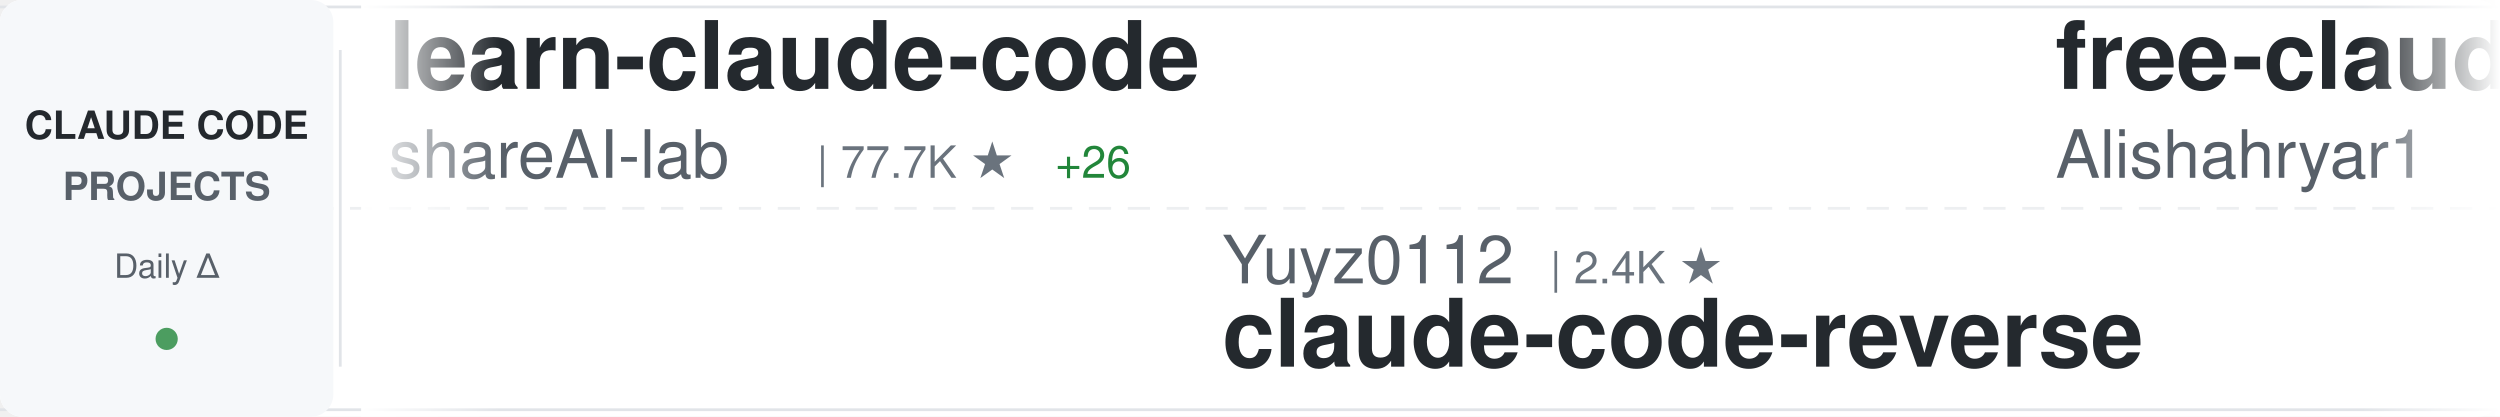
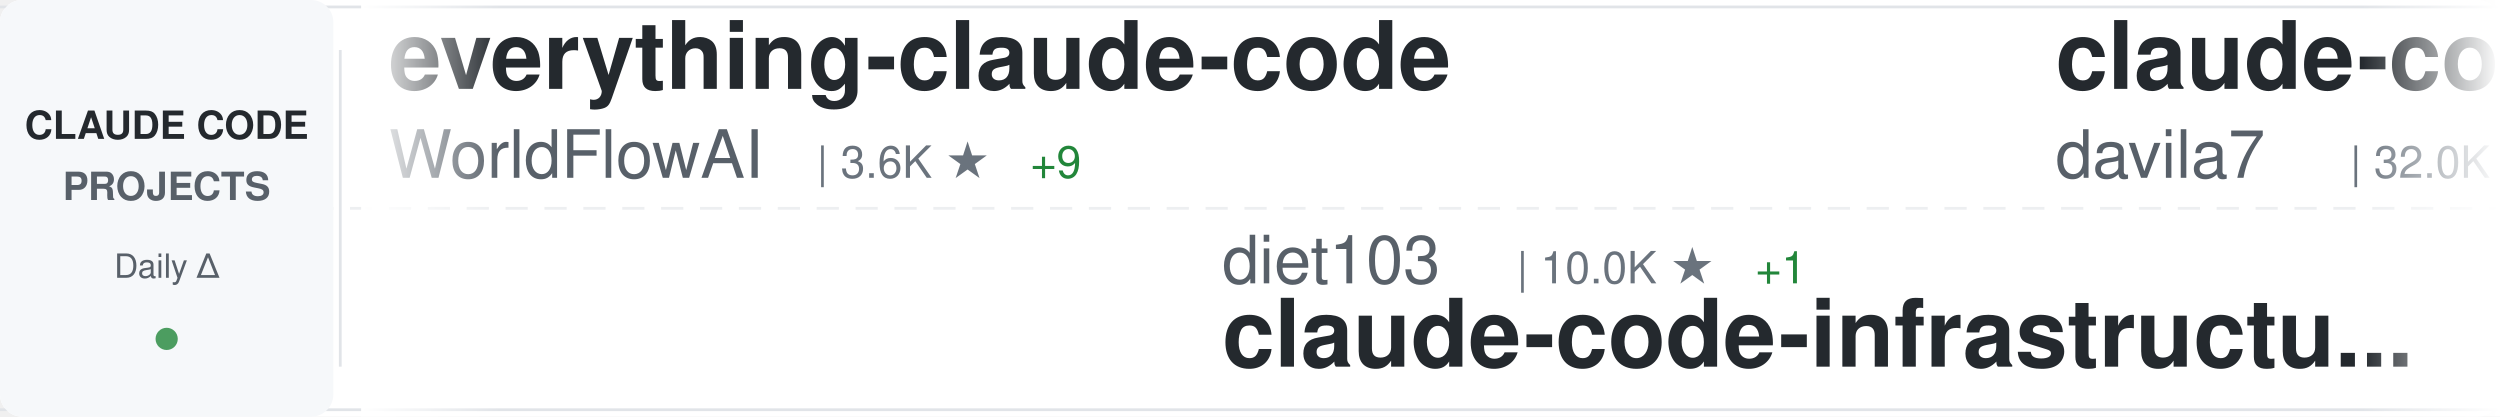
<svg xmlns="http://www.w3.org/2000/svg" width="900" height="150">
  <defs>
    <linearGradient id="awesomeLeftFade" x1="0%" y1="0%" x2="100%" y2="0%">
      <stop offset="0%" style="stop-color:#ffffff;stop-opacity:1" />
      <stop offset="100%" style="stop-color:#ffffff;stop-opacity:0" />
    </linearGradient>
    <linearGradient id="awesomeRightFade" x1="0%" y1="0%" x2="100%" y2="0%">
      <stop offset="0%" style="stop-color:#ffffff;stop-opacity:0" />
      <stop offset="100%" style="stop-color:#ffffff;stop-opacity:1" />
    </linearGradient>
  </defs>
  <rect width="900" height="150" fill="#ffffff" rx="8" />
  <rect x="0" y="2" width="900" height="1" fill="#e1e4e8" />
  <rect x="0" y="147" width="900" height="1" fill="#e1e4e8" />
  <line x1="0" y1="75" x2="900" y2="75" stroke="#e1e4e8" stroke-width="1" stroke-dasharray="8 6" opacity="0.6" />
  <rect x="0" y="0" width="120" height="150" fill="#f6f8fa" rx="8" />
  <text x="60" y="50" font-family="-apple-system, BlinkMacSystemFont, 'Segoe UI', Helvetica, Arial, sans-serif" font-size="14" font-weight="600" fill="#24292e" text-anchor="middle">CLAUDE CODE</text>
  <text x="60" y="72" font-family="-apple-system, BlinkMacSystemFont, 'Segoe UI', Helvetica, Arial, sans-serif" font-size="14" font-weight="600" fill="#586069" text-anchor="middle">PROJECTS</text>
  <text x="60" y="100" font-family="-apple-system, BlinkMacSystemFont, 'Segoe UI', Helvetica, Arial, sans-serif" font-size="12" font-weight="500" fill="#586069" text-anchor="middle">Daily Δ</text>
  <circle cx="60" cy="122" r="4" fill="#22863a" opacity="0.8" />
  <rect x="122" y="18" width="1" height="114" fill="#e1e4e8" />
  <clipPath id="awesomeTickerClip">
    <rect x="130" y="0" width="770" height="150" />
  </clipPath>
  <g clip-path="url(#awesomeTickerClip)">
    <g id="awesomeTickerItems">
      <animateTransform attributeName="transform" attributeType="XML" type="translate" from="0 0" to="-3000 0" dur="54s" repeatCount="indefinite" />
      <g transform="translate(0, 0)">
-         <text x="140" y="32" font-family="-apple-system, BlinkMacSystemFont, 'Segoe UI', Helvetica, Arial, sans-serif" font-size="34" font-weight="600" fill="#24292e">learn-claude-code</text>
-         <text x="140" y="64" font-family="-apple-system, BlinkMacSystemFont, 'Segoe UI', Helvetica, Arial, sans-serif" font-size="24" font-weight="400" fill="#586069">shareAI-lab</text>
-         <text x="294" y="64" font-family="-apple-system, BlinkMacSystemFont, 'Segoe UI', Helvetica, Arial, sans-serif" font-size="16" font-weight="500" fill="#6a737d">| 77.7K ★</text>
-         <text x="380" y="64" font-family="-apple-system, BlinkMacSystemFont, 'Segoe UI', Helvetica, Arial, sans-serif" font-size="16" font-weight="500" fill="#22863a"> +26</text>
+         <text x="140" y="32" font-family="-apple-system, BlinkMacSystemFont, 'Segoe UI', Helvetica, Arial, sans-serif" font-size="34" font-weight="600" fill="#24292e">everything-claude-code</text>
+         <text x="140" y="64" font-family="-apple-system, BlinkMacSystemFont, 'Segoe UI', Helvetica, Arial, sans-serif" font-size="24" font-weight="400" fill="#586069">WorldFlowAI</text>
+         <text x="294" y="64" font-family="-apple-system, BlinkMacSystemFont, 'Segoe UI', Helvetica, Arial, sans-serif" font-size="16" font-weight="500" fill="#6a737d">| 3.6K ★</text>
+         <text x="371" y="64" font-family="-apple-system, BlinkMacSystemFont, 'Segoe UI', Helvetica, Arial, sans-serif" font-size="16" font-weight="500" fill="#22863a"> +9</text>
      </g>
      <g transform="translate(300, 0)">
-         <text x="140" y="102" font-family="-apple-system, BlinkMacSystemFont, 'Segoe UI', Helvetica, Arial, sans-serif" font-size="24" font-weight="400" fill="#586069">Yuyz0112</text>
-         <text x="258" y="102" font-family="-apple-system, BlinkMacSystemFont, 'Segoe UI', Helvetica, Arial, sans-serif" font-size="16" font-weight="500" fill="#6a737d">| 2.4K ★</text>
-         <text x="140" y="132" font-family="-apple-system, BlinkMacSystemFont, 'Segoe UI', Helvetica, Arial, sans-serif" font-size="34" font-weight="600" fill="#24292e">claude-code-reverse</text>
+         <text x="140" y="102" font-family="-apple-system, BlinkMacSystemFont, 'Segoe UI', Helvetica, Arial, sans-serif" font-size="24" font-weight="400" fill="#586069">diet103</text>
+         <text x="246" y="102" font-family="-apple-system, BlinkMacSystemFont, 'Segoe UI', Helvetica, Arial, sans-serif" font-size="16" font-weight="500" fill="#6a737d">| 10.0K ★</text>
+         <text x="332" y="102" font-family="-apple-system, BlinkMacSystemFont, 'Segoe UI', Helvetica, Arial, sans-serif" font-size="16" font-weight="500" fill="#22863a"> +1</text>
+         <text x="140" y="132" font-family="-apple-system, BlinkMacSystemFont, 'Segoe UI', Helvetica, Arial, sans-serif" font-size="34" font-weight="600" fill="#24292e">claude-code-infrastructu...</text>
      </g>
      <g transform="translate(600, 0)">
-         <text x="140" y="32" font-family="-apple-system, BlinkMacSystemFont, 'Segoe UI', Helvetica, Arial, sans-serif" font-size="34" font-weight="600" fill="#24292e">free-claude-code</text>
-         <text x="140" y="64" font-family="-apple-system, BlinkMacSystemFont, 'Segoe UI', Helvetica, Arial, sans-serif" font-size="24" font-weight="400" fill="#586069">Alishahryar1</text>
-         <text x="306" y="64" font-family="-apple-system, BlinkMacSystemFont, 'Segoe UI', Helvetica, Arial, sans-serif" font-size="16" font-weight="500" fill="#6a737d">| 56.0K ★</text>
-         <text x="392" y="64" font-family="-apple-system, BlinkMacSystemFont, 'Segoe UI', Helvetica, Arial, sans-serif" font-size="16" font-weight="500" fill="#22863a"> +17</text>
+         <text x="140" y="32" font-family="-apple-system, BlinkMacSystemFont, 'Segoe UI', Helvetica, Arial, sans-serif" font-size="34" font-weight="600" fill="#24292e">claude-code-templates</text>
+         <text x="140" y="64" font-family="-apple-system, BlinkMacSystemFont, 'Segoe UI', Helvetica, Arial, sans-serif" font-size="24" font-weight="400" fill="#586069">davila7</text>
+         <text x="246" y="64" font-family="-apple-system, BlinkMacSystemFont, 'Segoe UI', Helvetica, Arial, sans-serif" font-size="16" font-weight="500" fill="#6a737d">| 32.0K ★</text>
+         <text x="332" y="64" font-family="-apple-system, BlinkMacSystemFont, 'Segoe UI', Helvetica, Arial, sans-serif" font-size="16" font-weight="500" fill="#22863a"> +21</text>
      </g>
      <g transform="translate(900, 0)">
-         <text x="140" y="102" font-family="-apple-system, BlinkMacSystemFont, 'Segoe UI', Helvetica, Arial, sans-serif" font-size="24" font-weight="400" fill="#586069">alex000kim</text>
-         <text x="282" y="102" font-family="-apple-system, BlinkMacSystemFont, 'Segoe UI', Helvetica, Arial, sans-serif" font-size="16" font-weight="500" fill="#6a737d">| 235 ★</text>
-         <text x="140" y="132" font-family="-apple-system, BlinkMacSystemFont, 'Segoe UI', Helvetica, Arial, sans-serif" font-size="34" font-weight="600" fill="#24292e">claude-code</text>
+         <text x="140" y="102" font-family="-apple-system, BlinkMacSystemFont, 'Segoe UI', Helvetica, Arial, sans-serif" font-size="24" font-weight="400" fill="#586069">https-deeplearning-ai</text>
+         <text x="414" y="102" font-family="-apple-system, BlinkMacSystemFont, 'Segoe UI', Helvetica, Arial, sans-serif" font-size="16" font-weight="500" fill="#6a737d">| 554 ★</text>
+         <text x="140" y="132" font-family="-apple-system, BlinkMacSystemFont, 'Segoe UI', Helvetica, Arial, sans-serif" font-size="34" font-weight="600" fill="#24292e">sc-claude-code-files</text>
      </g>
      <g transform="translate(1200, 0)">
-         <text x="140" y="32" font-family="-apple-system, BlinkMacSystemFont, 'Segoe UI', Helvetica, Arial, sans-serif" font-size="34" font-weight="600" fill="#24292e">claude-code</text>
-         <text x="140" y="64" font-family="-apple-system, BlinkMacSystemFont, 'Segoe UI', Helvetica, Arial, sans-serif" font-size="24" font-weight="400" fill="#586069">xorespesp</text>
-         <text x="270" y="64" font-family="-apple-system, BlinkMacSystemFont, 'Segoe UI', Helvetica, Arial, sans-serif" font-size="16" font-weight="500" fill="#6a737d">| 233 ★</text>
+         <text x="140" y="32" font-family="-apple-system, BlinkMacSystemFont, 'Segoe UI', Helvetica, Arial, sans-serif" font-size="34" font-weight="600" fill="#24292e">awesome-claude-code-plug...</text>
+         <text x="140" y="64" font-family="-apple-system, BlinkMacSystemFont, 'Segoe UI', Helvetica, Arial, sans-serif" font-size="24" font-weight="400" fill="#586069">ccplugins</text>
+         <text x="270" y="64" font-family="-apple-system, BlinkMacSystemFont, 'Segoe UI', Helvetica, Arial, sans-serif" font-size="16" font-weight="500" fill="#6a737d">| 954 ★</text>
      </g>
      <g transform="translate(1500, 0)">
-         <text x="140" y="102" font-family="-apple-system, BlinkMacSystemFont, 'Segoe UI', Helvetica, Arial, sans-serif" font-size="24" font-weight="400" fill="#586069">freestylefly</text>
-         <text x="306" y="102" font-family="-apple-system, BlinkMacSystemFont, 'Segoe UI', Helvetica, Arial, sans-serif" font-size="16" font-weight="500" fill="#6a737d">| 130 ★</text>
-         <text x="140" y="132" font-family="-apple-system, BlinkMacSystemFont, 'Segoe UI', Helvetica, Arial, sans-serif" font-size="34" font-weight="600" fill="#24292e">claude-code</text>
+         <text x="140" y="102" font-family="-apple-system, BlinkMacSystemFont, 'Segoe UI', Helvetica, Arial, sans-serif" font-size="24" font-weight="400" fill="#586069">jqueryscript</text>
+         <text x="306" y="102" font-family="-apple-system, BlinkMacSystemFont, 'Segoe UI', Helvetica, Arial, sans-serif" font-size="16" font-weight="500" fill="#6a737d">| 517 ★</text>
+         <text x="140" y="132" font-family="-apple-system, BlinkMacSystemFont, 'Segoe UI', Helvetica, Arial, sans-serif" font-size="34" font-weight="600" fill="#24292e">awesome-claude-code</text>
      </g>
      <g transform="translate(1800, 0)">
-         <text x="140" y="32" font-family="-apple-system, BlinkMacSystemFont, 'Segoe UI', Helvetica, Arial, sans-serif" font-size="34" font-weight="600" fill="#24292e">claude-code-book</text>
-         <text x="140" y="64" font-family="-apple-system, BlinkMacSystemFont, 'Segoe UI', Helvetica, Arial, sans-serif" font-size="24" font-weight="400" fill="#586069">lintsinghua</text>
-         <text x="294" y="64" font-family="-apple-system, BlinkMacSystemFont, 'Segoe UI', Helvetica, Arial, sans-serif" font-size="16" font-weight="500" fill="#6a737d">| 4.3K ★</text>
+         <text x="140" y="32" font-family="-apple-system, BlinkMacSystemFont, 'Segoe UI', Helvetica, Arial, sans-serif" font-size="34" font-weight="600" fill="#24292e">claude-code-rev</text>
+         <text x="140" y="64" font-family="-apple-system, BlinkMacSystemFont, 'Segoe UI', Helvetica, Arial, sans-serif" font-size="24" font-weight="400" fill="#586069">oboard</text>
+         <text x="234" y="64" font-family="-apple-system, BlinkMacSystemFont, 'Segoe UI', Helvetica, Arial, sans-serif" font-size="16" font-weight="500" fill="#6a737d">| 3.3K ★</text>
      </g>
      <g transform="translate(2100, 0)">
-         <text x="140" y="102" font-family="-apple-system, BlinkMacSystemFont, 'Segoe UI', Helvetica, Arial, sans-serif" font-size="24" font-weight="400" fill="#586069">VineeTagarwaL-code</text>
-         <text x="378" y="102" font-family="-apple-system, BlinkMacSystemFont, 'Segoe UI', Helvetica, Arial, sans-serif" font-size="16" font-weight="500" fill="#6a737d">| 272 ★</text>
-         <text x="140" y="132" font-family="-apple-system, BlinkMacSystemFont, 'Segoe UI', Helvetica, Arial, sans-serif" font-size="34" font-weight="600" fill="#24292e">claude-code</text>
+         <text x="140" y="102" font-family="-apple-system, BlinkMacSystemFont, 'Segoe UI', Helvetica, Arial, sans-serif" font-size="24" font-weight="400" fill="#586069">ghuntley</text>
+         <text x="258" y="102" font-family="-apple-system, BlinkMacSystemFont, 'Segoe UI', Helvetica, Arial, sans-serif" font-size="16" font-weight="500" fill="#6a737d">| 992 ★</text>
+         <text x="140" y="132" font-family="-apple-system, BlinkMacSystemFont, 'Segoe UI', Helvetica, Arial, sans-serif" font-size="34" font-weight="600" fill="#24292e">claude-code-source-code-...</text>
      </g>
      <g transform="translate(2400, 0)">
-         <text x="140" y="32" font-family="-apple-system, BlinkMacSystemFont, 'Segoe UI', Helvetica, Arial, sans-serif" font-size="34" font-weight="600" fill="#24292e">awesome-claude-code-tool...</text>
-         <text x="140" y="64" font-family="-apple-system, BlinkMacSystemFont, 'Segoe UI', Helvetica, Arial, sans-serif" font-size="24" font-weight="400" fill="#586069">rohitg00</text>
-         <text x="258" y="64" font-family="-apple-system, BlinkMacSystemFont, 'Segoe UI', Helvetica, Arial, sans-serif" font-size="16" font-weight="500" fill="#6a737d">| 2.6K ★</text>
-         <text x="335" y="64" font-family="-apple-system, BlinkMacSystemFont, 'Segoe UI', Helvetica, Arial, sans-serif" font-size="16" font-weight="500" fill="#22863a"> +1</text>
+         <text x="140" y="32" font-family="-apple-system, BlinkMacSystemFont, 'Segoe UI', Helvetica, Arial, sans-serif" font-size="34" font-weight="600" fill="#24292e">claude-code</text>
+         <text x="140" y="64" font-family="-apple-system, BlinkMacSystemFont, 'Segoe UI', Helvetica, Arial, sans-serif" font-size="24" font-weight="400" fill="#586069">codeaashu</text>
+         <text x="270" y="64" font-family="-apple-system, BlinkMacSystemFont, 'Segoe UI', Helvetica, Arial, sans-serif" font-size="16" font-weight="500" fill="#6a737d">| 3.4K ★</text>
+         <text x="347" y="64" font-family="-apple-system, BlinkMacSystemFont, 'Segoe UI', Helvetica, Arial, sans-serif" font-size="16" font-weight="500" fill="#22863a"> +1</text>
      </g>
      <g transform="translate(2700, 0)">
-         <text x="140" y="102" font-family="-apple-system, BlinkMacSystemFont, 'Segoe UI', Helvetica, Arial, sans-serif" font-size="24" font-weight="400" fill="#586069">anthropics</text>
-         <text x="282" y="102" font-family="-apple-system, BlinkMacSystemFont, 'Segoe UI', Helvetica, Arial, sans-serif" font-size="16" font-weight="500" fill="#6a737d">| 148.3K ★</text>
-         <text x="377" y="102" font-family="-apple-system, BlinkMacSystemFont, 'Segoe UI', Helvetica, Arial, sans-serif" font-size="16" font-weight="500" fill="#22863a"> +52</text>
+         <text x="140" y="102" font-family="-apple-system, BlinkMacSystemFont, 'Segoe UI', Helvetica, Arial, sans-serif" font-size="24" font-weight="400" fill="#586069">Tinkeringg-Lab</text>
+         <text x="330" y="102" font-family="-apple-system, BlinkMacSystemFont, 'Segoe UI', Helvetica, Arial, sans-serif" font-size="16" font-weight="500" fill="#6a737d">| 214 ★</text>
        <text x="140" y="132" font-family="-apple-system, BlinkMacSystemFont, 'Segoe UI', Helvetica, Arial, sans-serif" font-size="34" font-weight="600" fill="#24292e">claude-code</text>
      </g>
      <g transform="translate(3000, 0)">
-         <text x="140" y="32" font-family="-apple-system, BlinkMacSystemFont, 'Segoe UI', Helvetica, Arial, sans-serif" font-size="34" font-weight="600" fill="#24292e">learn-claude-code</text>
-         <text x="140" y="64" font-family="-apple-system, BlinkMacSystemFont, 'Segoe UI', Helvetica, Arial, sans-serif" font-size="24" font-weight="400" fill="#586069">shareAI-lab</text>
-         <text x="294" y="64" font-family="-apple-system, BlinkMacSystemFont, 'Segoe UI', Helvetica, Arial, sans-serif" font-size="16" font-weight="500" fill="#6a737d">| 77.7K ★</text>
-         <text x="380" y="64" font-family="-apple-system, BlinkMacSystemFont, 'Segoe UI', Helvetica, Arial, sans-serif" font-size="16" font-weight="500" fill="#22863a"> +26</text>
+         <text x="140" y="32" font-family="-apple-system, BlinkMacSystemFont, 'Segoe UI', Helvetica, Arial, sans-serif" font-size="34" font-weight="600" fill="#24292e">everything-claude-code</text>
+         <text x="140" y="64" font-family="-apple-system, BlinkMacSystemFont, 'Segoe UI', Helvetica, Arial, sans-serif" font-size="24" font-weight="400" fill="#586069">WorldFlowAI</text>
+         <text x="294" y="64" font-family="-apple-system, BlinkMacSystemFont, 'Segoe UI', Helvetica, Arial, sans-serif" font-size="16" font-weight="500" fill="#6a737d">| 3.6K ★</text>
+         <text x="371" y="64" font-family="-apple-system, BlinkMacSystemFont, 'Segoe UI', Helvetica, Arial, sans-serif" font-size="16" font-weight="500" fill="#22863a"> +9</text>
      </g>
      <g transform="translate(3300, 0)">
-         <text x="140" y="102" font-family="-apple-system, BlinkMacSystemFont, 'Segoe UI', Helvetica, Arial, sans-serif" font-size="24" font-weight="400" fill="#586069">Yuyz0112</text>
-         <text x="258" y="102" font-family="-apple-system, BlinkMacSystemFont, 'Segoe UI', Helvetica, Arial, sans-serif" font-size="16" font-weight="500" fill="#6a737d">| 2.4K ★</text>
-         <text x="140" y="132" font-family="-apple-system, BlinkMacSystemFont, 'Segoe UI', Helvetica, Arial, sans-serif" font-size="34" font-weight="600" fill="#24292e">claude-code-reverse</text>
+         <text x="140" y="102" font-family="-apple-system, BlinkMacSystemFont, 'Segoe UI', Helvetica, Arial, sans-serif" font-size="24" font-weight="400" fill="#586069">diet103</text>
+         <text x="246" y="102" font-family="-apple-system, BlinkMacSystemFont, 'Segoe UI', Helvetica, Arial, sans-serif" font-size="16" font-weight="500" fill="#6a737d">| 10.0K ★</text>
+         <text x="332" y="102" font-family="-apple-system, BlinkMacSystemFont, 'Segoe UI', Helvetica, Arial, sans-serif" font-size="16" font-weight="500" fill="#22863a"> +1</text>
+         <text x="140" y="132" font-family="-apple-system, BlinkMacSystemFont, 'Segoe UI', Helvetica, Arial, sans-serif" font-size="34" font-weight="600" fill="#24292e">claude-code-infrastructu...</text>
      </g>
      <g transform="translate(3600, 0)">
-         <text x="140" y="32" font-family="-apple-system, BlinkMacSystemFont, 'Segoe UI', Helvetica, Arial, sans-serif" font-size="34" font-weight="600" fill="#24292e">free-claude-code</text>
-         <text x="140" y="64" font-family="-apple-system, BlinkMacSystemFont, 'Segoe UI', Helvetica, Arial, sans-serif" font-size="24" font-weight="400" fill="#586069">Alishahryar1</text>
-         <text x="306" y="64" font-family="-apple-system, BlinkMacSystemFont, 'Segoe UI', Helvetica, Arial, sans-serif" font-size="16" font-weight="500" fill="#6a737d">| 56.0K ★</text>
-         <text x="392" y="64" font-family="-apple-system, BlinkMacSystemFont, 'Segoe UI', Helvetica, Arial, sans-serif" font-size="16" font-weight="500" fill="#22863a"> +17</text>
+         <text x="140" y="32" font-family="-apple-system, BlinkMacSystemFont, 'Segoe UI', Helvetica, Arial, sans-serif" font-size="34" font-weight="600" fill="#24292e">claude-code-templates</text>
+         <text x="140" y="64" font-family="-apple-system, BlinkMacSystemFont, 'Segoe UI', Helvetica, Arial, sans-serif" font-size="24" font-weight="400" fill="#586069">davila7</text>
+         <text x="246" y="64" font-family="-apple-system, BlinkMacSystemFont, 'Segoe UI', Helvetica, Arial, sans-serif" font-size="16" font-weight="500" fill="#6a737d">| 32.0K ★</text>
+         <text x="332" y="64" font-family="-apple-system, BlinkMacSystemFont, 'Segoe UI', Helvetica, Arial, sans-serif" font-size="16" font-weight="500" fill="#22863a"> +21</text>
      </g>
      <g transform="translate(3900, 0)">
-         <text x="140" y="102" font-family="-apple-system, BlinkMacSystemFont, 'Segoe UI', Helvetica, Arial, sans-serif" font-size="24" font-weight="400" fill="#586069">alex000kim</text>
-         <text x="282" y="102" font-family="-apple-system, BlinkMacSystemFont, 'Segoe UI', Helvetica, Arial, sans-serif" font-size="16" font-weight="500" fill="#6a737d">| 235 ★</text>
-         <text x="140" y="132" font-family="-apple-system, BlinkMacSystemFont, 'Segoe UI', Helvetica, Arial, sans-serif" font-size="34" font-weight="600" fill="#24292e">claude-code</text>
+         <text x="140" y="102" font-family="-apple-system, BlinkMacSystemFont, 'Segoe UI', Helvetica, Arial, sans-serif" font-size="24" font-weight="400" fill="#586069">https-deeplearning-ai</text>
+         <text x="414" y="102" font-family="-apple-system, BlinkMacSystemFont, 'Segoe UI', Helvetica, Arial, sans-serif" font-size="16" font-weight="500" fill="#6a737d">| 554 ★</text>
+         <text x="140" y="132" font-family="-apple-system, BlinkMacSystemFont, 'Segoe UI', Helvetica, Arial, sans-serif" font-size="34" font-weight="600" fill="#24292e">sc-claude-code-files</text>
      </g>
    </g>
  </g>
  <rect x="130" y="0" width="50" height="150" fill="url(#awesomeLeftFade)" />
  <rect x="850" y="0" width="50" height="150" fill="url(#awesomeRightFade)" />
</svg>
